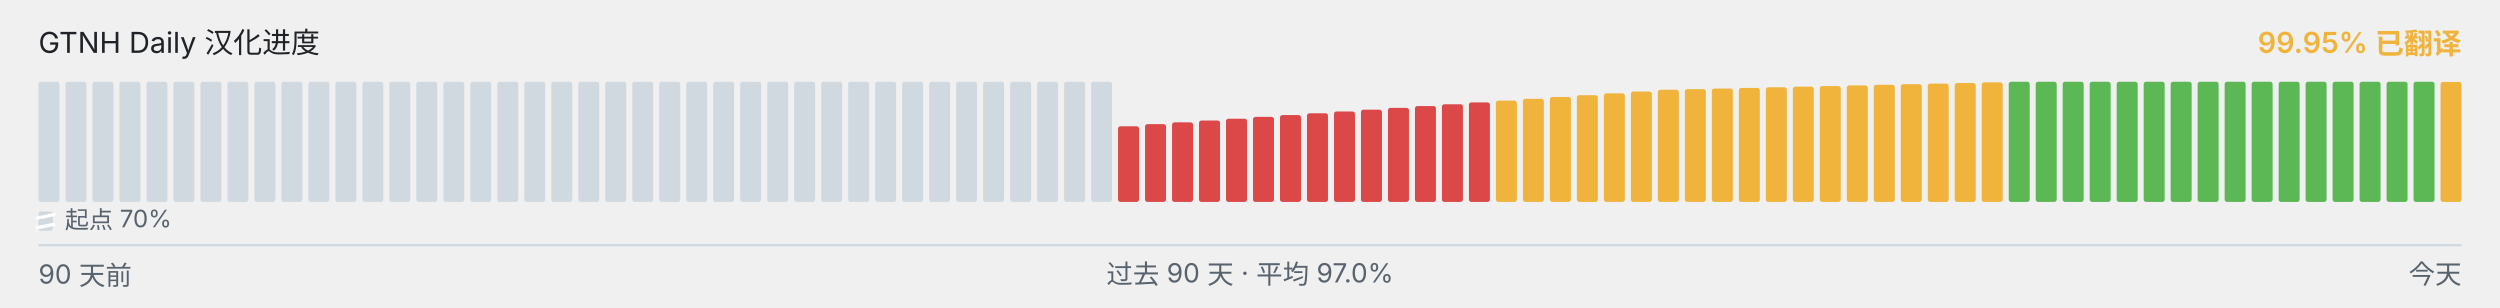
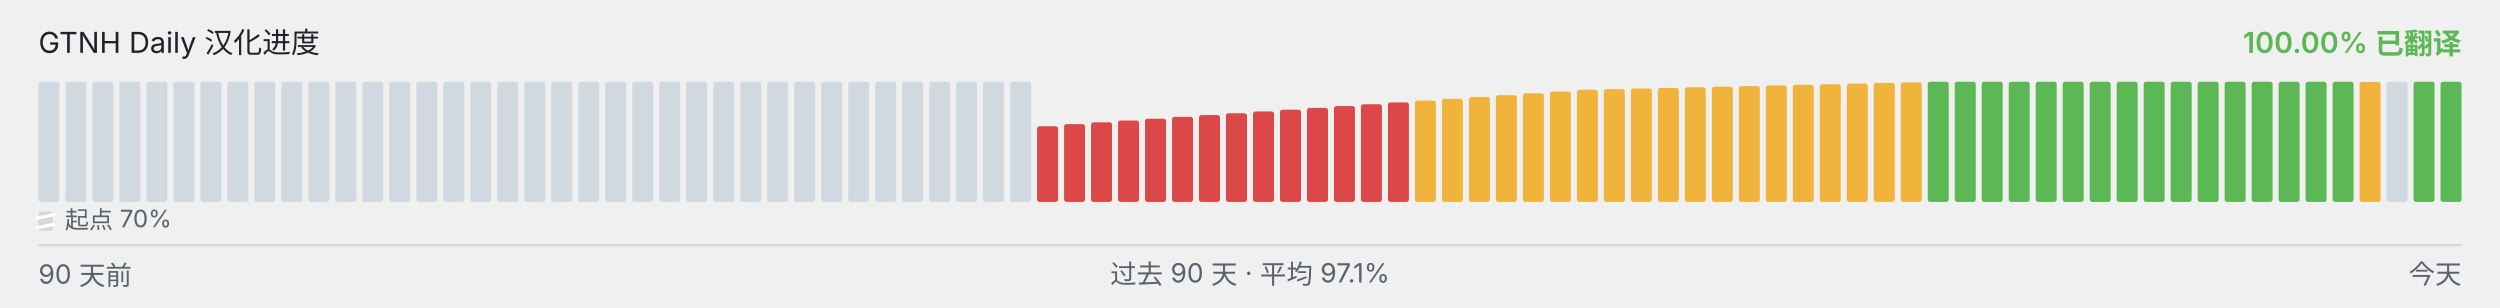
<svg xmlns="http://www.w3.org/2000/svg" viewBox="0 0 1040 128" width="1040" height="128" role="img" aria-label="GTNH Daily 汉化进度">
  <g font-family="-apple-system, BlinkMacSystemFont, &quot;Segoe UI&quot;, &quot;PingFang SC&quot;, &quot;Hiragino Sans GB&quot;, &quot;Microsoft YaHei&quot;, &quot;Source Han Sans SC&quot;, sans-serif" font-size="12">
    <text x="16" y="22" fill="#1f2328">GTNH Daily 汉化进度</text>
-     <text x="1024" y="22" text-anchor="end" fill="#F0B43C" font-weight="600">99.95% 已翻译</text>
+     <text x="1024" y="22" text-anchor="end" fill="#5BB855" font-weight="600">100.00% 已翻译</text>
  </g>
  <g>
    <rect x="16.00" y="34.00" width="8.73" height="50.00" rx="1" ry="1" fill="#d1d9e0" />
    <rect x="27.23" y="34.00" width="8.73" height="50.00" rx="1" ry="1" fill="#d1d9e0" />
    <rect x="38.46" y="34.00" width="8.73" height="50.00" rx="1" ry="1" fill="#d1d9e0" />
    <rect x="49.68" y="34.00" width="8.73" height="50.00" rx="1" ry="1" fill="#d1d9e0" />
    <rect x="60.91" y="34.00" width="8.73" height="50.00" rx="1" ry="1" fill="#d1d9e0" />
    <rect x="72.14" y="34.00" width="8.73" height="50.00" rx="1" ry="1" fill="#d1d9e0" />
    <rect x="83.37" y="34.00" width="8.73" height="50.00" rx="1" ry="1" fill="#d1d9e0" />
    <rect x="94.59" y="34.00" width="8.73" height="50.00" rx="1" ry="1" fill="#d1d9e0" />
    <rect x="105.82" y="34.00" width="8.73" height="50.00" rx="1" ry="1" fill="#d1d9e0" />
    <rect x="117.05" y="34.00" width="8.73" height="50.00" rx="1" ry="1" fill="#d1d9e0" />
    <rect x="128.28" y="34.00" width="8.73" height="50.00" rx="1" ry="1" fill="#d1d9e0" />
    <rect x="139.51" y="34.00" width="8.73" height="50.00" rx="1" ry="1" fill="#d1d9e0" />
    <rect x="150.73" y="34.00" width="8.73" height="50.00" rx="1" ry="1" fill="#d1d9e0" />
    <rect x="161.96" y="34.00" width="8.73" height="50.00" rx="1" ry="1" fill="#d1d9e0" />
    <rect x="173.19" y="34.00" width="8.73" height="50.00" rx="1" ry="1" fill="#d1d9e0" />
    <rect x="184.42" y="34.00" width="8.73" height="50.00" rx="1" ry="1" fill="#d1d9e0" />
    <rect x="195.64" y="34.00" width="8.73" height="50.00" rx="1" ry="1" fill="#d1d9e0" />
    <rect x="206.87" y="34.00" width="8.73" height="50.00" rx="1" ry="1" fill="#d1d9e0" />
    <rect x="218.10" y="34.00" width="8.73" height="50.00" rx="1" ry="1" fill="#d1d9e0" />
    <rect x="229.33" y="34.00" width="8.73" height="50.00" rx="1" ry="1" fill="#d1d9e0" />
    <rect x="240.56" y="34.00" width="8.73" height="50.00" rx="1" ry="1" fill="#d1d9e0" />
    <rect x="251.78" y="34.00" width="8.73" height="50.00" rx="1" ry="1" fill="#d1d9e0" />
    <rect x="263.01" y="34.00" width="8.73" height="50.00" rx="1" ry="1" fill="#d1d9e0" />
    <rect x="274.24" y="34.00" width="8.73" height="50.00" rx="1" ry="1" fill="#d1d9e0" />
    <rect x="285.47" y="34.00" width="8.73" height="50.00" rx="1" ry="1" fill="#d1d9e0" />
    <rect x="296.69" y="34.00" width="8.73" height="50.00" rx="1" ry="1" fill="#d1d9e0" />
    <rect x="307.92" y="34.00" width="8.73" height="50.00" rx="1" ry="1" fill="#d1d9e0" />
    <rect x="319.15" y="34.00" width="8.73" height="50.00" rx="1" ry="1" fill="#d1d9e0" />
    <rect x="330.38" y="34.00" width="8.73" height="50.00" rx="1" ry="1" fill="#d1d9e0" />
    <rect x="341.61" y="34.00" width="8.73" height="50.00" rx="1" ry="1" fill="#d1d9e0" />
    <rect x="352.83" y="34.00" width="8.73" height="50.00" rx="1" ry="1" fill="#d1d9e0" />
    <rect x="364.06" y="34.00" width="8.73" height="50.00" rx="1" ry="1" fill="#d1d9e0" />
    <rect x="375.29" y="34.00" width="8.73" height="50.00" rx="1" ry="1" fill="#d1d9e0" />
    <rect x="386.52" y="34.00" width="8.73" height="50.00" rx="1" ry="1" fill="#d1d9e0" />
    <rect x="397.74" y="34.00" width="8.73" height="50.00" rx="1" ry="1" fill="#d1d9e0" />
    <rect x="408.97" y="34.00" width="8.73" height="50.00" rx="1" ry="1" fill="#d1d9e0" />
    <rect x="420.20" y="34.00" width="8.73" height="50.00" rx="1" ry="1" fill="#d1d9e0" />
-     <rect x="431.43" y="34.00" width="8.73" height="50.00" rx="1" ry="1" fill="#d1d9e0" />
-     <rect x="442.66" y="34.00" width="8.73" height="50.00" rx="1" ry="1" fill="#d1d9e0" />
-     <rect x="453.88" y="34.00" width="8.73" height="50.00" rx="1" ry="1" fill="#d1d9e0" />
-     <rect x="465.11" y="52.52" width="8.73" height="31.48" rx="1" ry="1" fill="#DC4747" />
-     <rect x="476.34" y="51.65" width="8.73" height="32.35" rx="1" ry="1" fill="#DC4747" />
-     <rect x="487.57" y="50.90" width="8.73" height="33.10" rx="1" ry="1" fill="#DC4747" />
-     <rect x="498.79" y="50.15" width="8.73" height="33.85" rx="1" ry="1" fill="#DC4747" />
-     <rect x="510.02" y="49.38" width="8.73" height="34.62" rx="1" ry="1" fill="#DC4747" />
-     <rect x="521.25" y="48.63" width="8.73" height="35.37" rx="1" ry="1" fill="#DC4747" />
-     <rect x="532.48" y="47.88" width="8.73" height="36.12" rx="1" ry="1" fill="#DC4747" />
-     <rect x="543.71" y="47.13" width="8.73" height="36.87" rx="1" ry="1" fill="#DC4747" />
-     <rect x="554.93" y="46.38" width="8.73" height="37.62" rx="1" ry="1" fill="#DC4747" />
-     <rect x="566.16" y="45.62" width="8.73" height="38.38" rx="1" ry="1" fill="#DC4747" />
-     <rect x="577.39" y="44.87" width="8.73" height="39.13" rx="1" ry="1" fill="#DC4747" />
-     <rect x="588.62" y="44.12" width="8.73" height="39.88" rx="1" ry="1" fill="#DC4747" />
-     <rect x="599.84" y="43.37" width="8.73" height="40.63" rx="1" ry="1" fill="#DC4747" />
-     <rect x="611.07" y="42.60" width="8.73" height="41.40" rx="1" ry="1" fill="#DC4747" />
-     <rect x="622.30" y="41.85" width="8.73" height="42.15" rx="1" ry="1" fill="#F0B43C" />
-     <rect x="633.53" y="41.10" width="8.73" height="42.90" rx="1" ry="1" fill="#F0B43C" />
-     <rect x="644.76" y="40.35" width="8.73" height="43.65" rx="1" ry="1" fill="#F0B43C" />
-     <rect x="655.98" y="39.60" width="8.73" height="44.40" rx="1" ry="1" fill="#F0B43C" />
-     <rect x="667.21" y="38.83" width="8.73" height="45.17" rx="1" ry="1" fill="#F0B43C" />
-     <rect x="678.44" y="38.08" width="8.73" height="45.92" rx="1" ry="1" fill="#F0B43C" />
-     <rect x="689.67" y="37.33" width="8.73" height="46.67" rx="1" ry="1" fill="#F0B43C" />
-     <rect x="700.89" y="37.08" width="8.73" height="46.92" rx="1" ry="1" fill="#F0B43C" />
-     <rect x="712.12" y="36.82" width="8.73" height="47.18" rx="1" ry="1" fill="#F0B43C" />
-     <rect x="723.35" y="36.57" width="8.73" height="47.43" rx="1" ry="1" fill="#F0B43C" />
-     <rect x="734.58" y="36.30" width="8.73" height="47.70" rx="1" ry="1" fill="#F0B43C" />
-     <rect x="745.81" y="36.05" width="8.73" height="47.95" rx="1" ry="1" fill="#F0B43C" />
-     <rect x="757.03" y="35.80" width="8.73" height="48.20" rx="1" ry="1" fill="#F0B43C" />
-     <rect x="768.26" y="35.53" width="8.73" height="48.47" rx="1" ry="1" fill="#F0B43C" />
-     <rect x="779.49" y="35.28" width="8.73" height="48.72" rx="1" ry="1" fill="#F0B43C" />
-     <rect x="790.72" y="35.03" width="8.73" height="48.97" rx="1" ry="1" fill="#F0B43C" />
-     <rect x="801.94" y="34.77" width="8.73" height="49.23" rx="1" ry="1" fill="#F0B43C" />
-     <rect x="813.17" y="34.52" width="8.73" height="49.48" rx="1" ry="1" fill="#F0B43C" />
-     <rect x="824.40" y="34.25" width="8.73" height="49.75" rx="1" ry="1" fill="#F0B43C" />
+     <rect x="431.43" y="52.52" width="8.73" height="31.48" rx="1" ry="1" fill="#DC4747" />
+     <rect x="442.66" y="51.65" width="8.73" height="32.35" rx="1" ry="1" fill="#DC4747" />
+     <rect x="453.88" y="50.90" width="8.73" height="33.10" rx="1" ry="1" fill="#DC4747" />
+     <rect x="465.11" y="50.15" width="8.73" height="33.85" rx="1" ry="1" fill="#DC4747" />
+     <rect x="476.34" y="49.38" width="8.73" height="34.62" rx="1" ry="1" fill="#DC4747" />
+     <rect x="487.57" y="48.63" width="8.73" height="35.37" rx="1" ry="1" fill="#DC4747" />
+     <rect x="498.79" y="47.88" width="8.73" height="36.12" rx="1" ry="1" fill="#DC4747" />
+     <rect x="510.02" y="47.13" width="8.73" height="36.87" rx="1" ry="1" fill="#DC4747" />
+     <rect x="521.25" y="46.38" width="8.73" height="37.62" rx="1" ry="1" fill="#DC4747" />
+     <rect x="532.48" y="45.62" width="8.73" height="38.38" rx="1" ry="1" fill="#DC4747" />
+     <rect x="543.71" y="44.87" width="8.73" height="39.13" rx="1" ry="1" fill="#DC4747" />
+     <rect x="554.93" y="44.12" width="8.73" height="39.88" rx="1" ry="1" fill="#DC4747" />
+     <rect x="566.16" y="43.37" width="8.73" height="40.63" rx="1" ry="1" fill="#DC4747" />
+     <rect x="577.39" y="42.60" width="8.73" height="41.40" rx="1" ry="1" fill="#DC4747" />
+     <rect x="588.62" y="41.85" width="8.73" height="42.15" rx="1" ry="1" fill="#F0B43C" />
+     <rect x="599.84" y="41.10" width="8.73" height="42.90" rx="1" ry="1" fill="#F0B43C" />
+     <rect x="611.07" y="40.35" width="8.73" height="43.65" rx="1" ry="1" fill="#F0B43C" />
+     <rect x="622.30" y="39.60" width="8.73" height="44.40" rx="1" ry="1" fill="#F0B43C" />
+     <rect x="633.53" y="38.83" width="8.73" height="45.17" rx="1" ry="1" fill="#F0B43C" />
+     <rect x="644.76" y="38.08" width="8.73" height="45.92" rx="1" ry="1" fill="#F0B43C" />
+     <rect x="655.98" y="37.33" width="8.73" height="46.67" rx="1" ry="1" fill="#F0B43C" />
+     <rect x="667.21" y="37.08" width="8.73" height="46.92" rx="1" ry="1" fill="#F0B43C" />
+     <rect x="678.44" y="36.82" width="8.73" height="47.18" rx="1" ry="1" fill="#F0B43C" />
+     <rect x="689.67" y="36.57" width="8.73" height="47.43" rx="1" ry="1" fill="#F0B43C" />
+     <rect x="700.89" y="36.30" width="8.73" height="47.70" rx="1" ry="1" fill="#F0B43C" />
+     <rect x="712.12" y="36.05" width="8.73" height="47.95" rx="1" ry="1" fill="#F0B43C" />
+     <rect x="723.35" y="35.80" width="8.73" height="48.20" rx="1" ry="1" fill="#F0B43C" />
+     <rect x="734.58" y="35.53" width="8.73" height="48.47" rx="1" ry="1" fill="#F0B43C" />
+     <rect x="745.81" y="35.28" width="8.73" height="48.72" rx="1" ry="1" fill="#F0B43C" />
+     <rect x="757.03" y="35.03" width="8.73" height="48.97" rx="1" ry="1" fill="#F0B43C" />
+     <rect x="768.26" y="34.77" width="8.73" height="49.23" rx="1" ry="1" fill="#F0B43C" />
+     <rect x="779.49" y="34.52" width="8.73" height="49.48" rx="1" ry="1" fill="#F0B43C" />
+     <rect x="790.72" y="34.25" width="8.73" height="49.75" rx="1" ry="1" fill="#F0B43C" />
+     <rect x="801.94" y="34.00" width="8.73" height="50.00" rx="1" ry="1" fill="#5BB855" />
+     <rect x="813.17" y="34.00" width="8.73" height="50.00" rx="1" ry="1" fill="#5BB855" />
+     <rect x="824.40" y="34.00" width="8.73" height="50.00" rx="1" ry="1" fill="#5BB855" />
    <rect x="835.63" y="34.00" width="8.73" height="50.00" rx="1" ry="1" fill="#5BB855" />
    <rect x="846.86" y="34.00" width="8.73" height="50.00" rx="1" ry="1" fill="#5BB855" />
    <rect x="858.08" y="34.00" width="8.73" height="50.00" rx="1" ry="1" fill="#5BB855" />
    <rect x="869.31" y="34.00" width="8.73" height="50.00" rx="1" ry="1" fill="#5BB855" />
    <rect x="880.54" y="34.00" width="8.73" height="50.00" rx="1" ry="1" fill="#5BB855" />
    <rect x="891.77" y="34.00" width="8.73" height="50.00" rx="1" ry="1" fill="#5BB855" />
    <rect x="902.99" y="34.00" width="8.73" height="50.00" rx="1" ry="1" fill="#5BB855" />
    <rect x="914.22" y="34.00" width="8.73" height="50.00" rx="1" ry="1" fill="#5BB855" />
    <rect x="925.45" y="34.00" width="8.73" height="50.00" rx="1" ry="1" fill="#5BB855" />
    <rect x="936.68" y="34.00" width="8.73" height="50.00" rx="1" ry="1" fill="#5BB855" />
    <rect x="947.91" y="34.00" width="8.73" height="50.00" rx="1" ry="1" fill="#5BB855" />
    <rect x="959.13" y="34.00" width="8.73" height="50.00" rx="1" ry="1" fill="#5BB855" />
    <rect x="970.36" y="34.00" width="8.73" height="50.00" rx="1" ry="1" fill="#5BB855" />
-     <rect x="981.59" y="34.00" width="8.73" height="50.00" rx="1" ry="1" fill="#5BB855" />
-     <rect x="992.82" y="34.00" width="8.73" height="50.00" rx="1" ry="1" fill="#5BB855" />
+     <rect x="981.59" y="34.08" width="8.73" height="49.92" rx="1" ry="1" fill="#F0B43C" />
+     <rect x="992.82" y="34.00" width="8.73" height="50.00" rx="1" ry="1" fill="#d1d9e0" />
    <rect x="1004.04" y="34.00" width="8.73" height="50.00" rx="1" ry="1" fill="#5BB855" />
-     <rect x="1015.27" y="34.08" width="8.73" height="49.92" rx="1" ry="1" fill="#F0B43C" />
+     <rect x="1015.27" y="34.00" width="8.73" height="50.00" rx="1" ry="1" fill="#5BB855" />
  </g>
  <g aria-hidden="true">
    <rect x="16" y="88" width="6" height="8" rx="1" fill="#d1d9e0" />
    <line x1="15" y1="90.80" x2="23" y2="89.20" stroke="#ffffff" stroke-width="1.4" />
    <line x1="15" y1="94.80" x2="23" y2="93.20" stroke="#ffffff" stroke-width="1.4" />
    <text x="27" y="95" font-family="-apple-system, BlinkMacSystemFont, &quot;Segoe UI&quot;, &quot;PingFang SC&quot;, &quot;Hiragino Sans GB&quot;, &quot;Microsoft YaHei&quot;, &quot;Source Han Sans SC&quot;, sans-serif" font-size="10" fill="#59636e">起点 70%</text>
  </g>
  <line x1="16" x2="1024" y1="102" y2="102" stroke="#d1d9e0" stroke-width="1" />
  <g font-family="-apple-system, BlinkMacSystemFont, &quot;Segoe UI&quot;, &quot;PingFang SC&quot;, &quot;Hiragino Sans GB&quot;, &quot;Microsoft YaHei&quot;, &quot;Source Han Sans SC&quot;, sans-serif" font-size="11" fill="#59636e">
    <text x="16" y="118">90 天前</text>
-     <text x="520" y="118" text-anchor="middle">过去 90 天 · 平均 97.0%</text>
+     <text x="520" y="118" text-anchor="middle">过去 90 天 · 平均 97.1%</text>
    <text x="1024" y="118" text-anchor="end">今天</text>
  </g>
</svg>
